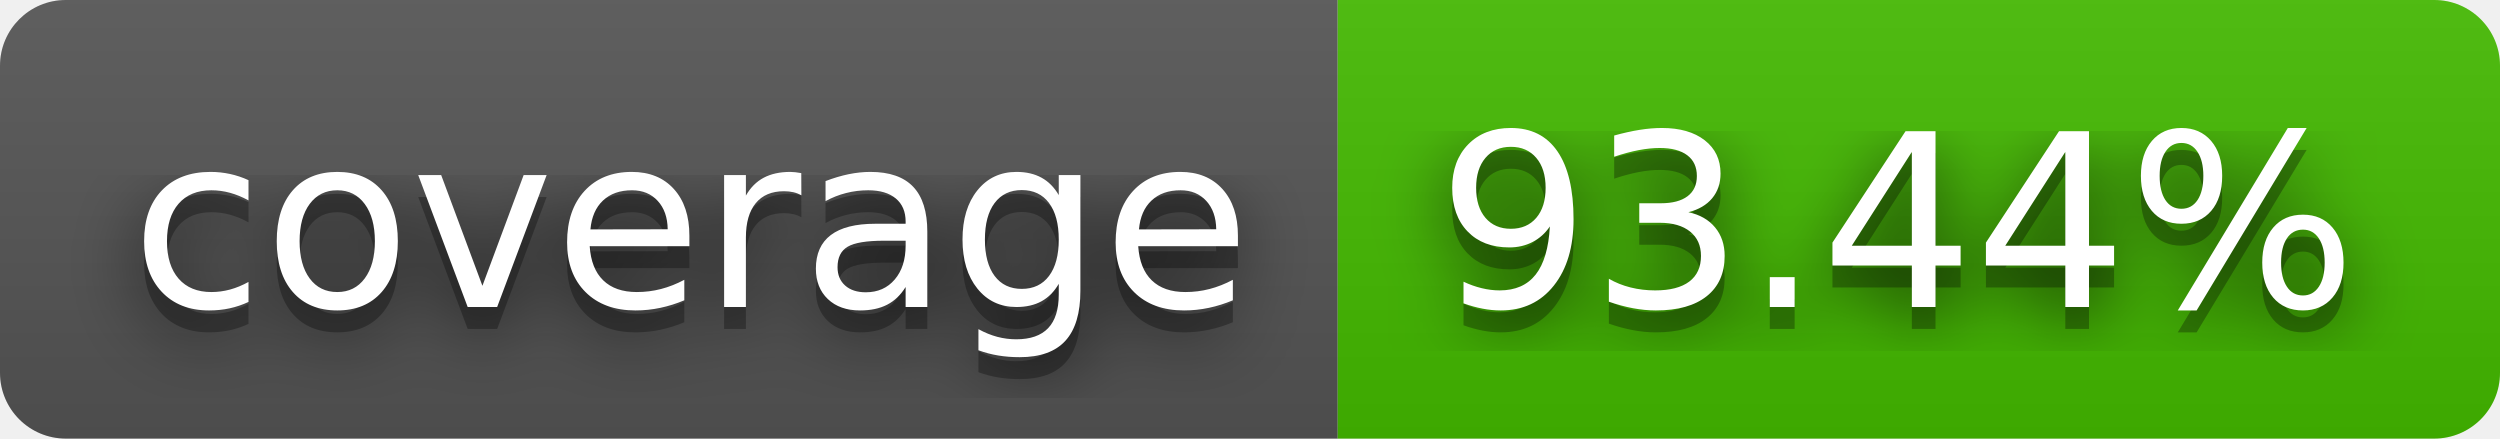
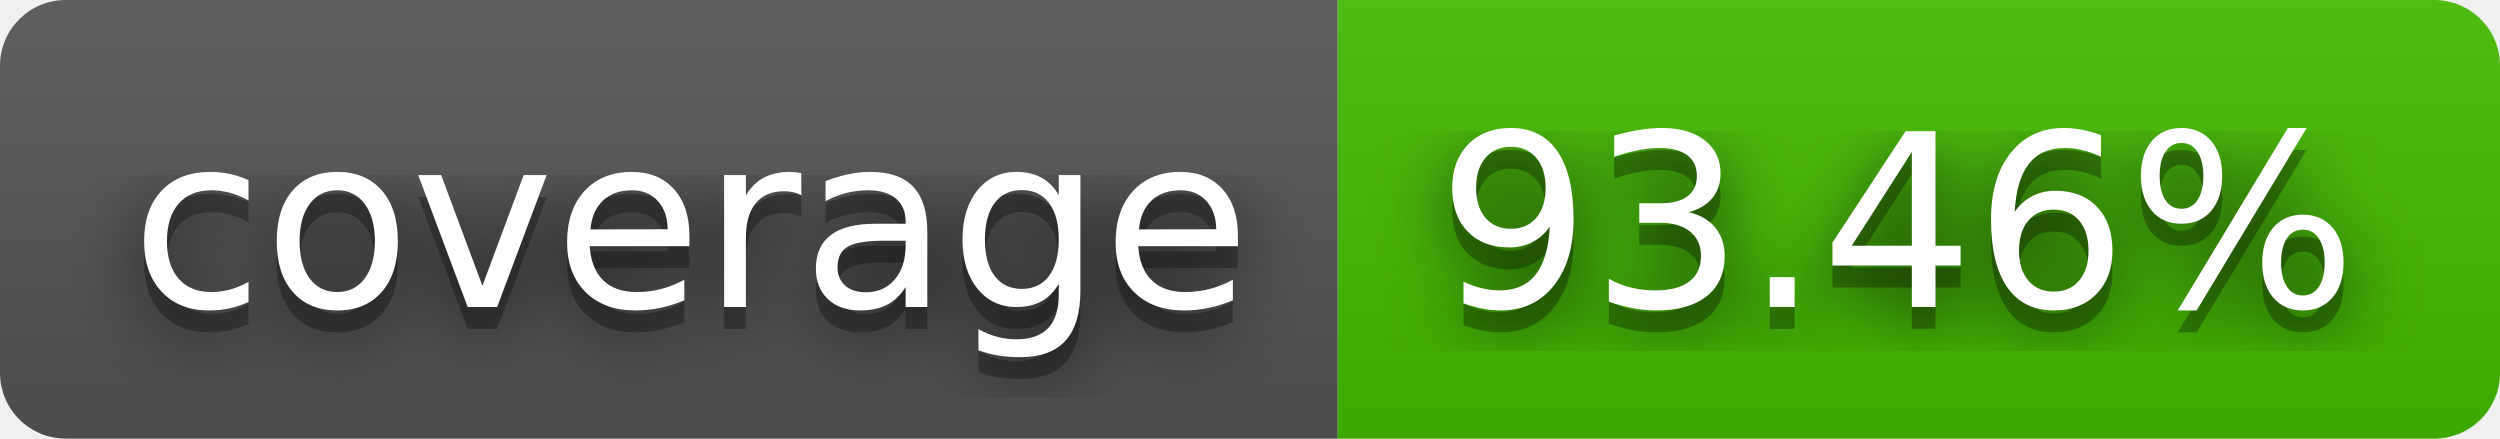
- <svg xmlns="http://www.w3.org/2000/svg" width="114" height="20" role="img" aria-label="coverage: 93.44%">
+ <svg xmlns="http://www.w3.org/2000/svg" width="114" height="20" role="img" aria-label="coverage: 93.46%">
  <filter id="blur">
    <feGaussianBlur stdDeviation="16" />
  </filter>
  <linearGradient id="s" x2="0" y2="100%">
    <stop offset="0" stop-color="#bbb" stop-opacity=".1" />
    <stop offset="1" stop-opacity=".1" />
  </linearGradient>
  <clipPath id="r">
    <rect width="114" height="20" rx="3" />
  </clipPath>
  <g clip-path="url(#r)">
    <rect width="61" height="20" fill="#555" />
    <rect x="61" width="53" height="20" fill="#4b0" />
    <rect width="114" height="20" fill="url(#s)" />
  </g>
  <g fill="#fff" text-anchor="middle" font-family="Verdana,Geneva,DejaVu Sans,sans-serif" text-rendering="geometricPrecision" font-size="110">
    <g transform="scale(.1)">
      <g aria-hidden="true" fill="#010101">
        <text x="315" y="150" fill-opacity=".8" filter="url(#blur)" textLength="510">coverage</text>
        <text x="315" y="150" fill-opacity=".3" textLength="510">coverage</text>
      </g>
      <text x="315" y="140" textLength="510">coverage</text>
    </g>
    <g transform="scale(.1)">
      <g aria-hidden="true" fill="#010101">
-         <text x="865" y="150" fill-opacity=".8" filter="url(#blur)" textLength="430">93.44%</text>
-         <text x="865" y="150" fill-opacity=".3" textLength="430">93.44%</text>
+         <text x="865" y="150" fill-opacity=".8" filter="url(#blur)" textLength="430">93.46%</text>
+         <text x="865" y="150" fill-opacity=".3" textLength="430">93.46%</text>
      </g>
-       <text x="865" y="140" textLength="430">93.44%</text>
+       <text x="865" y="140" textLength="430">93.46%</text>
    </g>
  </g>
</svg>
